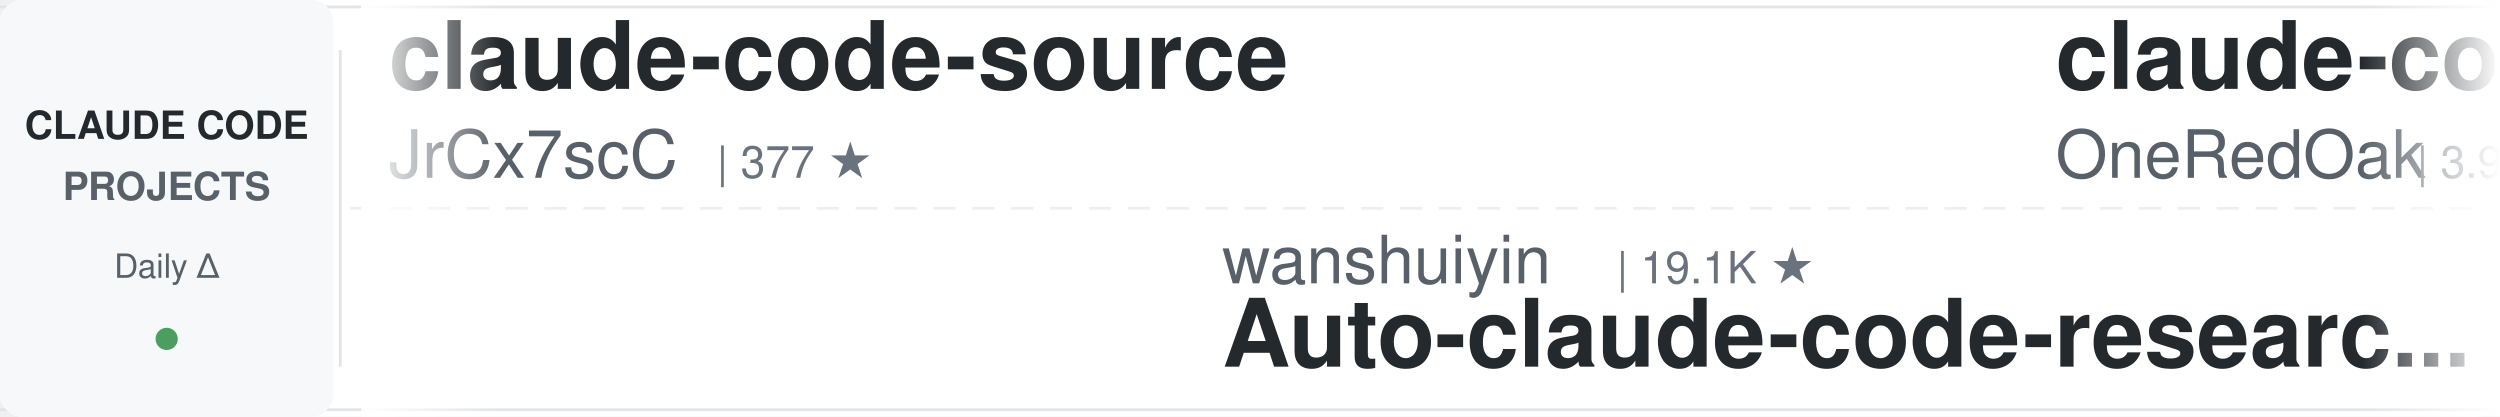
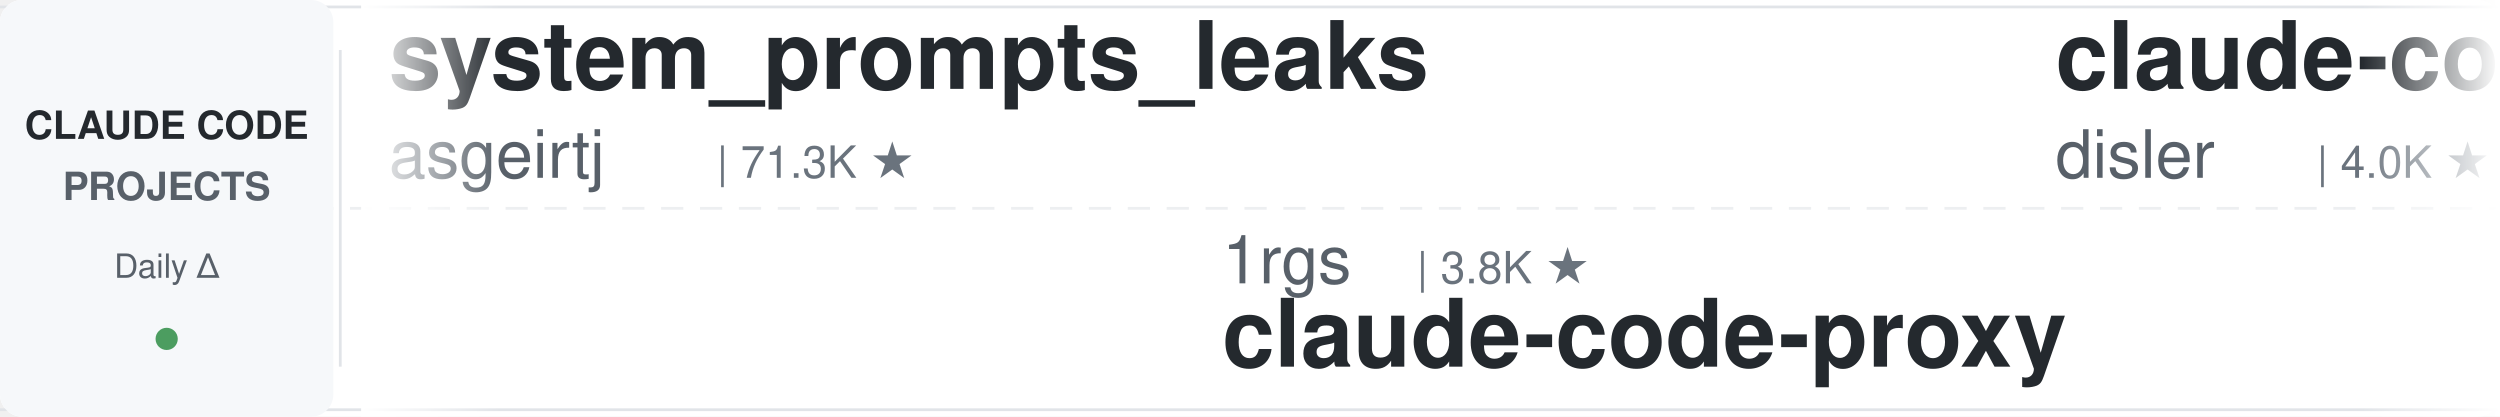
<svg xmlns="http://www.w3.org/2000/svg" width="900" height="150">
  <defs>
    <linearGradient id="leftFade" x1="0%" y1="0%" x2="100%" y2="0%">
      <stop offset="0%" style="stop-color:#ffffff;stop-opacity:1" />
      <stop offset="100%" style="stop-color:#ffffff;stop-opacity:0" />
    </linearGradient>
    <linearGradient id="rightFade" x1="0%" y1="0%" x2="100%" y2="0%">
      <stop offset="0%" style="stop-color:#ffffff;stop-opacity:0" />
      <stop offset="100%" style="stop-color:#ffffff;stop-opacity:1" />
    </linearGradient>
  </defs>
  <rect width="900" height="150" fill="#ffffff" rx="8" />
  <rect x="0" y="2" width="900" height="1" fill="#e1e4e8" />
  <rect x="0" y="147" width="900" height="1" fill="#e1e4e8" />
  <line x1="0" y1="75" x2="900" y2="75" stroke="#e1e4e8" stroke-width="1" stroke-dasharray="8 6" opacity="0.6" />
  <rect x="0" y="0" width="120" height="150" fill="#f6f8fa" rx="8" />
  <text x="60" y="50" font-family="-apple-system, BlinkMacSystemFont, 'Segoe UI', Helvetica, Arial, sans-serif" font-size="14" font-weight="600" fill="#24292e" text-anchor="middle">CLAUDE CODE</text>
  <text x="60" y="72" font-family="-apple-system, BlinkMacSystemFont, 'Segoe UI', Helvetica, Arial, sans-serif" font-size="14" font-weight="600" fill="#586069" text-anchor="middle">PROJECTS</text>
  <text x="60" y="100" font-family="-apple-system, BlinkMacSystemFont, 'Segoe UI', Helvetica, Arial, sans-serif" font-size="12" font-weight="500" fill="#586069" text-anchor="middle">Daily Δ</text>
  <circle cx="60" cy="122" r="4" fill="#22863a" opacity="0.8" />
  <rect x="122" y="18" width="1" height="114" fill="#e1e4e8" />
  <clipPath id="tickerClip">
    <rect x="130" y="0" width="770" height="150" />
  </clipPath>
  <g clip-path="url(#tickerClip)">
    <g id="tickerItems">
      <animateTransform attributeName="transform" attributeType="XML" type="translate" from="0 0" to="-3000 0" dur="54s" repeatCount="indefinite" />
      <g transform="translate(0, 0)">
-         <text x="140" y="32" font-family="-apple-system, BlinkMacSystemFont, 'Segoe UI', Helvetica, Arial, sans-serif" font-size="34" font-weight="600" fill="#24292e">claude-code-source</text>
-         <text x="140" y="64" font-family="-apple-system, BlinkMacSystemFont, 'Segoe UI', Helvetica, Arial, sans-serif" font-size="24" font-weight="400" fill="#586069">JrCx7scC</text>
-         <text x="258" y="64" font-family="-apple-system, BlinkMacSystemFont, 'Segoe UI', Helvetica, Arial, sans-serif" font-size="16" font-weight="500" fill="#6a737d">| 377 ★</text>
+         <text x="140" y="32" font-family="-apple-system, BlinkMacSystemFont, 'Segoe UI', Helvetica, Arial, sans-serif" font-size="34" font-weight="600" fill="#24292e">system_prompts_leaks</text>
+         <text x="140" y="64" font-family="-apple-system, BlinkMacSystemFont, 'Segoe UI', Helvetica, Arial, sans-serif" font-size="24" font-weight="400" fill="#586069">asgeirtj</text>
+         <text x="258" y="64" font-family="-apple-system, BlinkMacSystemFont, 'Segoe UI', Helvetica, Arial, sans-serif" font-size="16" font-weight="500" fill="#6a737d">| 71.3K ★</text>
      </g>
      <g transform="translate(300, 0)">
-         <text x="140" y="102" font-family="-apple-system, BlinkMacSystemFont, 'Segoe UI', Helvetica, Arial, sans-serif" font-size="24" font-weight="400" fill="#586069">wanshuiyin</text>
-         <text x="282" y="102" font-family="-apple-system, BlinkMacSystemFont, 'Segoe UI', Helvetica, Arial, sans-serif" font-size="16" font-weight="500" fill="#6a737d">| 19.1K ★</text>
-         <text x="140" y="132" font-family="-apple-system, BlinkMacSystemFont, 'Segoe UI', Helvetica, Arial, sans-serif" font-size="34" font-weight="600" fill="#24292e">Auto-claude-code-researc...</text>
+         <text x="140" y="102" font-family="-apple-system, BlinkMacSystemFont, 'Segoe UI', Helvetica, Arial, sans-serif" font-size="24" font-weight="400" fill="#586069">1rgs</text>
+         <text x="210" y="102" font-family="-apple-system, BlinkMacSystemFont, 'Segoe UI', Helvetica, Arial, sans-serif" font-size="16" font-weight="500" fill="#6a737d">| 3.8K ★</text>
+         <text x="140" y="132" font-family="-apple-system, BlinkMacSystemFont, 'Segoe UI', Helvetica, Arial, sans-serif" font-size="34" font-weight="600" fill="#24292e">claude-code-proxy</text>
      </g>
      <g transform="translate(600, 0)">
-         <text x="140" y="32" font-family="-apple-system, BlinkMacSystemFont, 'Segoe UI', Helvetica, Arial, sans-serif" font-size="34" font-weight="600" fill="#24292e">claude-code-workflows</text>
-         <text x="140" y="64" font-family="-apple-system, BlinkMacSystemFont, 'Segoe UI', Helvetica, Arial, sans-serif" font-size="24" font-weight="400" fill="#586069">OneRedOak</text>
-         <text x="270" y="64" font-family="-apple-system, BlinkMacSystemFont, 'Segoe UI', Helvetica, Arial, sans-serif" font-size="16" font-weight="500" fill="#6a737d">| 3.9K ★</text>
+         <text x="140" y="32" font-family="-apple-system, BlinkMacSystemFont, 'Segoe UI', Helvetica, Arial, sans-serif" font-size="34" font-weight="600" fill="#24292e">claude-code-hooks-master...</text>
+         <text x="140" y="64" font-family="-apple-system, BlinkMacSystemFont, 'Segoe UI', Helvetica, Arial, sans-serif" font-size="24" font-weight="400" fill="#586069">disler</text>
+         <text x="234" y="64" font-family="-apple-system, BlinkMacSystemFont, 'Segoe UI', Helvetica, Arial, sans-serif" font-size="16" font-weight="500" fill="#6a737d">| 4.0K ★</text>
      </g>
      <g transform="translate(900, 0)">
-         <text x="140" y="102" font-family="-apple-system, BlinkMacSystemFont, 'Segoe UI', Helvetica, Arial, sans-serif" font-size="24" font-weight="400" fill="#586069">oboard</text>
-         <text x="234" y="102" font-family="-apple-system, BlinkMacSystemFont, 'Segoe UI', Helvetica, Arial, sans-serif" font-size="16" font-weight="500" fill="#6a737d">| 3.3K ★</text>
-         <text x="140" y="132" font-family="-apple-system, BlinkMacSystemFont, 'Segoe UI', Helvetica, Arial, sans-serif" font-size="34" font-weight="600" fill="#24292e">claude-code-rev</text>
+         <text x="140" y="102" font-family="-apple-system, BlinkMacSystemFont, 'Segoe UI', Helvetica, Arial, sans-serif" font-size="24" font-weight="400" fill="#586069">daymade</text>
+         <text x="246" y="102" font-family="-apple-system, BlinkMacSystemFont, 'Segoe UI', Helvetica, Arial, sans-serif" font-size="16" font-weight="500" fill="#6a737d">| 1.5K ★</text>
+         <text x="140" y="132" font-family="-apple-system, BlinkMacSystemFont, 'Segoe UI', Helvetica, Arial, sans-serif" font-size="34" font-weight="600" fill="#24292e">claude-code-skills</text>
      </g>
      <g transform="translate(1200, 0)">
-         <text x="140" y="32" font-family="-apple-system, BlinkMacSystemFont, 'Segoe UI', Helvetica, Arial, sans-serif" font-size="34" font-weight="600" fill="#24292e">claude-code-tips</text>
-         <text x="140" y="64" font-family="-apple-system, BlinkMacSystemFont, 'Segoe UI', Helvetica, Arial, sans-serif" font-size="24" font-weight="400" fill="#586069">ykdojo</text>
-         <text x="234" y="64" font-family="-apple-system, BlinkMacSystemFont, 'Segoe UI', Helvetica, Arial, sans-serif" font-size="16" font-weight="500" fill="#6a737d">| 10.3K ★</text>
+         <text x="140" y="32" font-family="-apple-system, BlinkMacSystemFont, 'Segoe UI', Helvetica, Arial, sans-serif" font-size="34" font-weight="600" fill="#24292e">Auto-claude-code-researc...</text>
+         <text x="140" y="64" font-family="-apple-system, BlinkMacSystemFont, 'Segoe UI', Helvetica, Arial, sans-serif" font-size="24" font-weight="400" fill="#586069">wanshuiyin</text>
+         <text x="282" y="64" font-family="-apple-system, BlinkMacSystemFont, 'Segoe UI', Helvetica, Arial, sans-serif" font-size="16" font-weight="500" fill="#6a737d">| 19.1K ★</text>
      </g>
      <g transform="translate(1500, 0)">
-         <text x="140" y="102" font-family="-apple-system, BlinkMacSystemFont, 'Segoe UI', Helvetica, Arial, sans-serif" font-size="24" font-weight="400" fill="#586069">rohitg00</text>
-         <text x="258" y="102" font-family="-apple-system, BlinkMacSystemFont, 'Segoe UI', Helvetica, Arial, sans-serif" font-size="16" font-weight="500" fill="#6a737d">| 2.8K ★</text>
-         <text x="140" y="132" font-family="-apple-system, BlinkMacSystemFont, 'Segoe UI', Helvetica, Arial, sans-serif" font-size="34" font-weight="600" fill="#24292e">awesome-claude-code-tool...</text>
+         <text x="140" y="102" font-family="-apple-system, BlinkMacSystemFont, 'Segoe UI', Helvetica, Arial, sans-serif" font-size="24" font-weight="400" fill="#586069">Yuyz0112</text>
+         <text x="258" y="102" font-family="-apple-system, BlinkMacSystemFont, 'Segoe UI', Helvetica, Arial, sans-serif" font-size="16" font-weight="500" fill="#6a737d">| 2.4K ★</text>
+         <text x="140" y="132" font-family="-apple-system, BlinkMacSystemFont, 'Segoe UI', Helvetica, Arial, sans-serif" font-size="34" font-weight="600" fill="#24292e">claude-code-reverse</text>
      </g>
      <g transform="translate(1800, 0)">
-         <text x="140" y="32" font-family="-apple-system, BlinkMacSystemFont, 'Segoe UI', Helvetica, Arial, sans-serif" font-size="34" font-weight="600" fill="#24292e">claude-code-source</text>
-         <text x="140" y="64" font-family="-apple-system, BlinkMacSystemFont, 'Segoe UI', Helvetica, Arial, sans-serif" font-size="24" font-weight="400" fill="#586069">hangsman</text>
-         <text x="258" y="64" font-family="-apple-system, BlinkMacSystemFont, 'Segoe UI', Helvetica, Arial, sans-serif" font-size="16" font-weight="500" fill="#6a737d">| 800 ★</text>
+         <text x="140" y="32" font-family="-apple-system, BlinkMacSystemFont, 'Segoe UI', Helvetica, Arial, sans-serif" font-size="34" font-weight="600" fill="#24292e">claude-code-security-rev...</text>
+         <text x="140" y="64" font-family="-apple-system, BlinkMacSystemFont, 'Segoe UI', Helvetica, Arial, sans-serif" font-size="24" font-weight="400" fill="#586069">anthropics</text>
+         <text x="282" y="64" font-family="-apple-system, BlinkMacSystemFont, 'Segoe UI', Helvetica, Arial, sans-serif" font-size="16" font-weight="500" fill="#6a737d">| 6.9K ★</text>
      </g>
      <g transform="translate(2100, 0)">
-         <text x="140" y="102" font-family="-apple-system, BlinkMacSystemFont, 'Segoe UI', Helvetica, Arial, sans-serif" font-size="24" font-weight="400" fill="#586069">VILA-Lab</text>
-         <text x="258" y="102" font-family="-apple-system, BlinkMacSystemFont, 'Segoe UI', Helvetica, Arial, sans-serif" font-size="16" font-weight="500" fill="#6a737d">| 2.2K ★</text>
-         <text x="140" y="132" font-family="-apple-system, BlinkMacSystemFont, 'Segoe UI', Helvetica, Arial, sans-serif" font-size="34" font-weight="600" fill="#24292e">Dive-into-Claude-Code</text>
+         <text x="140" y="102" font-family="-apple-system, BlinkMacSystemFont, 'Segoe UI', Helvetica, Arial, sans-serif" font-size="24" font-weight="400" fill="#586069">kodu-ai</text>
+         <text x="246" y="102" font-family="-apple-system, BlinkMacSystemFont, 'Segoe UI', Helvetica, Arial, sans-serif" font-size="16" font-weight="500" fill="#6a737d">| 5.2K ★</text>
+         <text x="140" y="132" font-family="-apple-system, BlinkMacSystemFont, 'Segoe UI', Helvetica, Arial, sans-serif" font-size="34" font-weight="600" fill="#24292e">claude-coder</text>
      </g>
      <g transform="translate(2400, 0)">
-         <text x="140" y="32" font-family="-apple-system, BlinkMacSystemFont, 'Segoe UI', Helvetica, Arial, sans-serif" font-size="34" font-weight="600" fill="#24292e">claude-code-templates</text>
-         <text x="140" y="64" font-family="-apple-system, BlinkMacSystemFont, 'Segoe UI', Helvetica, Arial, sans-serif" font-size="24" font-weight="400" fill="#586069">davila7</text>
-         <text x="246" y="64" font-family="-apple-system, BlinkMacSystemFont, 'Segoe UI', Helvetica, Arial, sans-serif" font-size="16" font-weight="500" fill="#6a737d">| 33.4K ★</text>
+         <text x="140" y="32" font-family="-apple-system, BlinkMacSystemFont, 'Segoe UI', Helvetica, Arial, sans-serif" font-size="34" font-weight="600" fill="#24292e">learn-claude-code</text>
+         <text x="140" y="64" font-family="-apple-system, BlinkMacSystemFont, 'Segoe UI', Helvetica, Arial, sans-serif" font-size="24" font-weight="400" fill="#586069">shareAI-lab</text>
+         <text x="294" y="64" font-family="-apple-system, BlinkMacSystemFont, 'Segoe UI', Helvetica, Arial, sans-serif" font-size="16" font-weight="500" fill="#6a737d">| 80.3K ★</text>
      </g>
      <g transform="translate(2700, 0)">
-         <text x="140" y="102" font-family="-apple-system, BlinkMacSystemFont, 'Segoe UI', Helvetica, Arial, sans-serif" font-size="24" font-weight="400" fill="#586069">centminmod</text>
-         <text x="282" y="102" font-family="-apple-system, BlinkMacSystemFont, 'Segoe UI', Helvetica, Arial, sans-serif" font-size="16" font-weight="500" fill="#6a737d">| 2.7K ★</text>
-         <text x="140" y="132" font-family="-apple-system, BlinkMacSystemFont, 'Segoe UI', Helvetica, Arial, sans-serif" font-size="34" font-weight="600" fill="#24292e">my-claude-code-setup</text>
+         <text x="140" y="102" font-family="-apple-system, BlinkMacSystemFont, 'Segoe UI', Helvetica, Arial, sans-serif" font-size="24" font-weight="400" fill="#586069">ponponon</text>
+         <text x="258" y="102" font-family="-apple-system, BlinkMacSystemFont, 'Segoe UI', Helvetica, Arial, sans-serif" font-size="16" font-weight="500" fill="#6a737d">| 2.3K ★</text>
+         <text x="140" y="132" font-family="-apple-system, BlinkMacSystemFont, 'Segoe UI', Helvetica, Arial, sans-serif" font-size="34" font-weight="600" fill="#24292e">claude_code_src</text>
      </g>
      <g transform="translate(3000, 0)">
-         <text x="140" y="32" font-family="-apple-system, BlinkMacSystemFont, 'Segoe UI', Helvetica, Arial, sans-serif" font-size="34" font-weight="600" fill="#24292e">claude-code-source</text>
-         <text x="140" y="64" font-family="-apple-system, BlinkMacSystemFont, 'Segoe UI', Helvetica, Arial, sans-serif" font-size="24" font-weight="400" fill="#586069">JrCx7scC</text>
-         <text x="258" y="64" font-family="-apple-system, BlinkMacSystemFont, 'Segoe UI', Helvetica, Arial, sans-serif" font-size="16" font-weight="500" fill="#6a737d">| 377 ★</text>
+         <text x="140" y="32" font-family="-apple-system, BlinkMacSystemFont, 'Segoe UI', Helvetica, Arial, sans-serif" font-size="34" font-weight="600" fill="#24292e">system_prompts_leaks</text>
+         <text x="140" y="64" font-family="-apple-system, BlinkMacSystemFont, 'Segoe UI', Helvetica, Arial, sans-serif" font-size="24" font-weight="400" fill="#586069">asgeirtj</text>
+         <text x="258" y="64" font-family="-apple-system, BlinkMacSystemFont, 'Segoe UI', Helvetica, Arial, sans-serif" font-size="16" font-weight="500" fill="#6a737d">| 71.3K ★</text>
      </g>
      <g transform="translate(3300, 0)">
-         <text x="140" y="102" font-family="-apple-system, BlinkMacSystemFont, 'Segoe UI', Helvetica, Arial, sans-serif" font-size="24" font-weight="400" fill="#586069">wanshuiyin</text>
-         <text x="282" y="102" font-family="-apple-system, BlinkMacSystemFont, 'Segoe UI', Helvetica, Arial, sans-serif" font-size="16" font-weight="500" fill="#6a737d">| 19.1K ★</text>
-         <text x="140" y="132" font-family="-apple-system, BlinkMacSystemFont, 'Segoe UI', Helvetica, Arial, sans-serif" font-size="34" font-weight="600" fill="#24292e">Auto-claude-code-researc...</text>
+         <text x="140" y="102" font-family="-apple-system, BlinkMacSystemFont, 'Segoe UI', Helvetica, Arial, sans-serif" font-size="24" font-weight="400" fill="#586069">1rgs</text>
+         <text x="210" y="102" font-family="-apple-system, BlinkMacSystemFont, 'Segoe UI', Helvetica, Arial, sans-serif" font-size="16" font-weight="500" fill="#6a737d">| 3.8K ★</text>
+         <text x="140" y="132" font-family="-apple-system, BlinkMacSystemFont, 'Segoe UI', Helvetica, Arial, sans-serif" font-size="34" font-weight="600" fill="#24292e">claude-code-proxy</text>
      </g>
      <g transform="translate(3600, 0)">
-         <text x="140" y="32" font-family="-apple-system, BlinkMacSystemFont, 'Segoe UI', Helvetica, Arial, sans-serif" font-size="34" font-weight="600" fill="#24292e">claude-code-workflows</text>
-         <text x="140" y="64" font-family="-apple-system, BlinkMacSystemFont, 'Segoe UI', Helvetica, Arial, sans-serif" font-size="24" font-weight="400" fill="#586069">OneRedOak</text>
-         <text x="270" y="64" font-family="-apple-system, BlinkMacSystemFont, 'Segoe UI', Helvetica, Arial, sans-serif" font-size="16" font-weight="500" fill="#6a737d">| 3.9K ★</text>
+         <text x="140" y="32" font-family="-apple-system, BlinkMacSystemFont, 'Segoe UI', Helvetica, Arial, sans-serif" font-size="34" font-weight="600" fill="#24292e">claude-code-hooks-master...</text>
+         <text x="140" y="64" font-family="-apple-system, BlinkMacSystemFont, 'Segoe UI', Helvetica, Arial, sans-serif" font-size="24" font-weight="400" fill="#586069">disler</text>
+         <text x="234" y="64" font-family="-apple-system, BlinkMacSystemFont, 'Segoe UI', Helvetica, Arial, sans-serif" font-size="16" font-weight="500" fill="#6a737d">| 4.0K ★</text>
      </g>
      <g transform="translate(3900, 0)">
-         <text x="140" y="102" font-family="-apple-system, BlinkMacSystemFont, 'Segoe UI', Helvetica, Arial, sans-serif" font-size="24" font-weight="400" fill="#586069">oboard</text>
-         <text x="234" y="102" font-family="-apple-system, BlinkMacSystemFont, 'Segoe UI', Helvetica, Arial, sans-serif" font-size="16" font-weight="500" fill="#6a737d">| 3.3K ★</text>
-         <text x="140" y="132" font-family="-apple-system, BlinkMacSystemFont, 'Segoe UI', Helvetica, Arial, sans-serif" font-size="34" font-weight="600" fill="#24292e">claude-code-rev</text>
+         <text x="140" y="102" font-family="-apple-system, BlinkMacSystemFont, 'Segoe UI', Helvetica, Arial, sans-serif" font-size="24" font-weight="400" fill="#586069">daymade</text>
+         <text x="246" y="102" font-family="-apple-system, BlinkMacSystemFont, 'Segoe UI', Helvetica, Arial, sans-serif" font-size="16" font-weight="500" fill="#6a737d">| 1.5K ★</text>
+         <text x="140" y="132" font-family="-apple-system, BlinkMacSystemFont, 'Segoe UI', Helvetica, Arial, sans-serif" font-size="34" font-weight="600" fill="#24292e">claude-code-skills</text>
      </g>
    </g>
  </g>
  <rect x="130" y="0" width="50" height="150" fill="url(#leftFade)" />
  <rect x="850" y="0" width="50" height="150" fill="url(#rightFade)" />
</svg>
